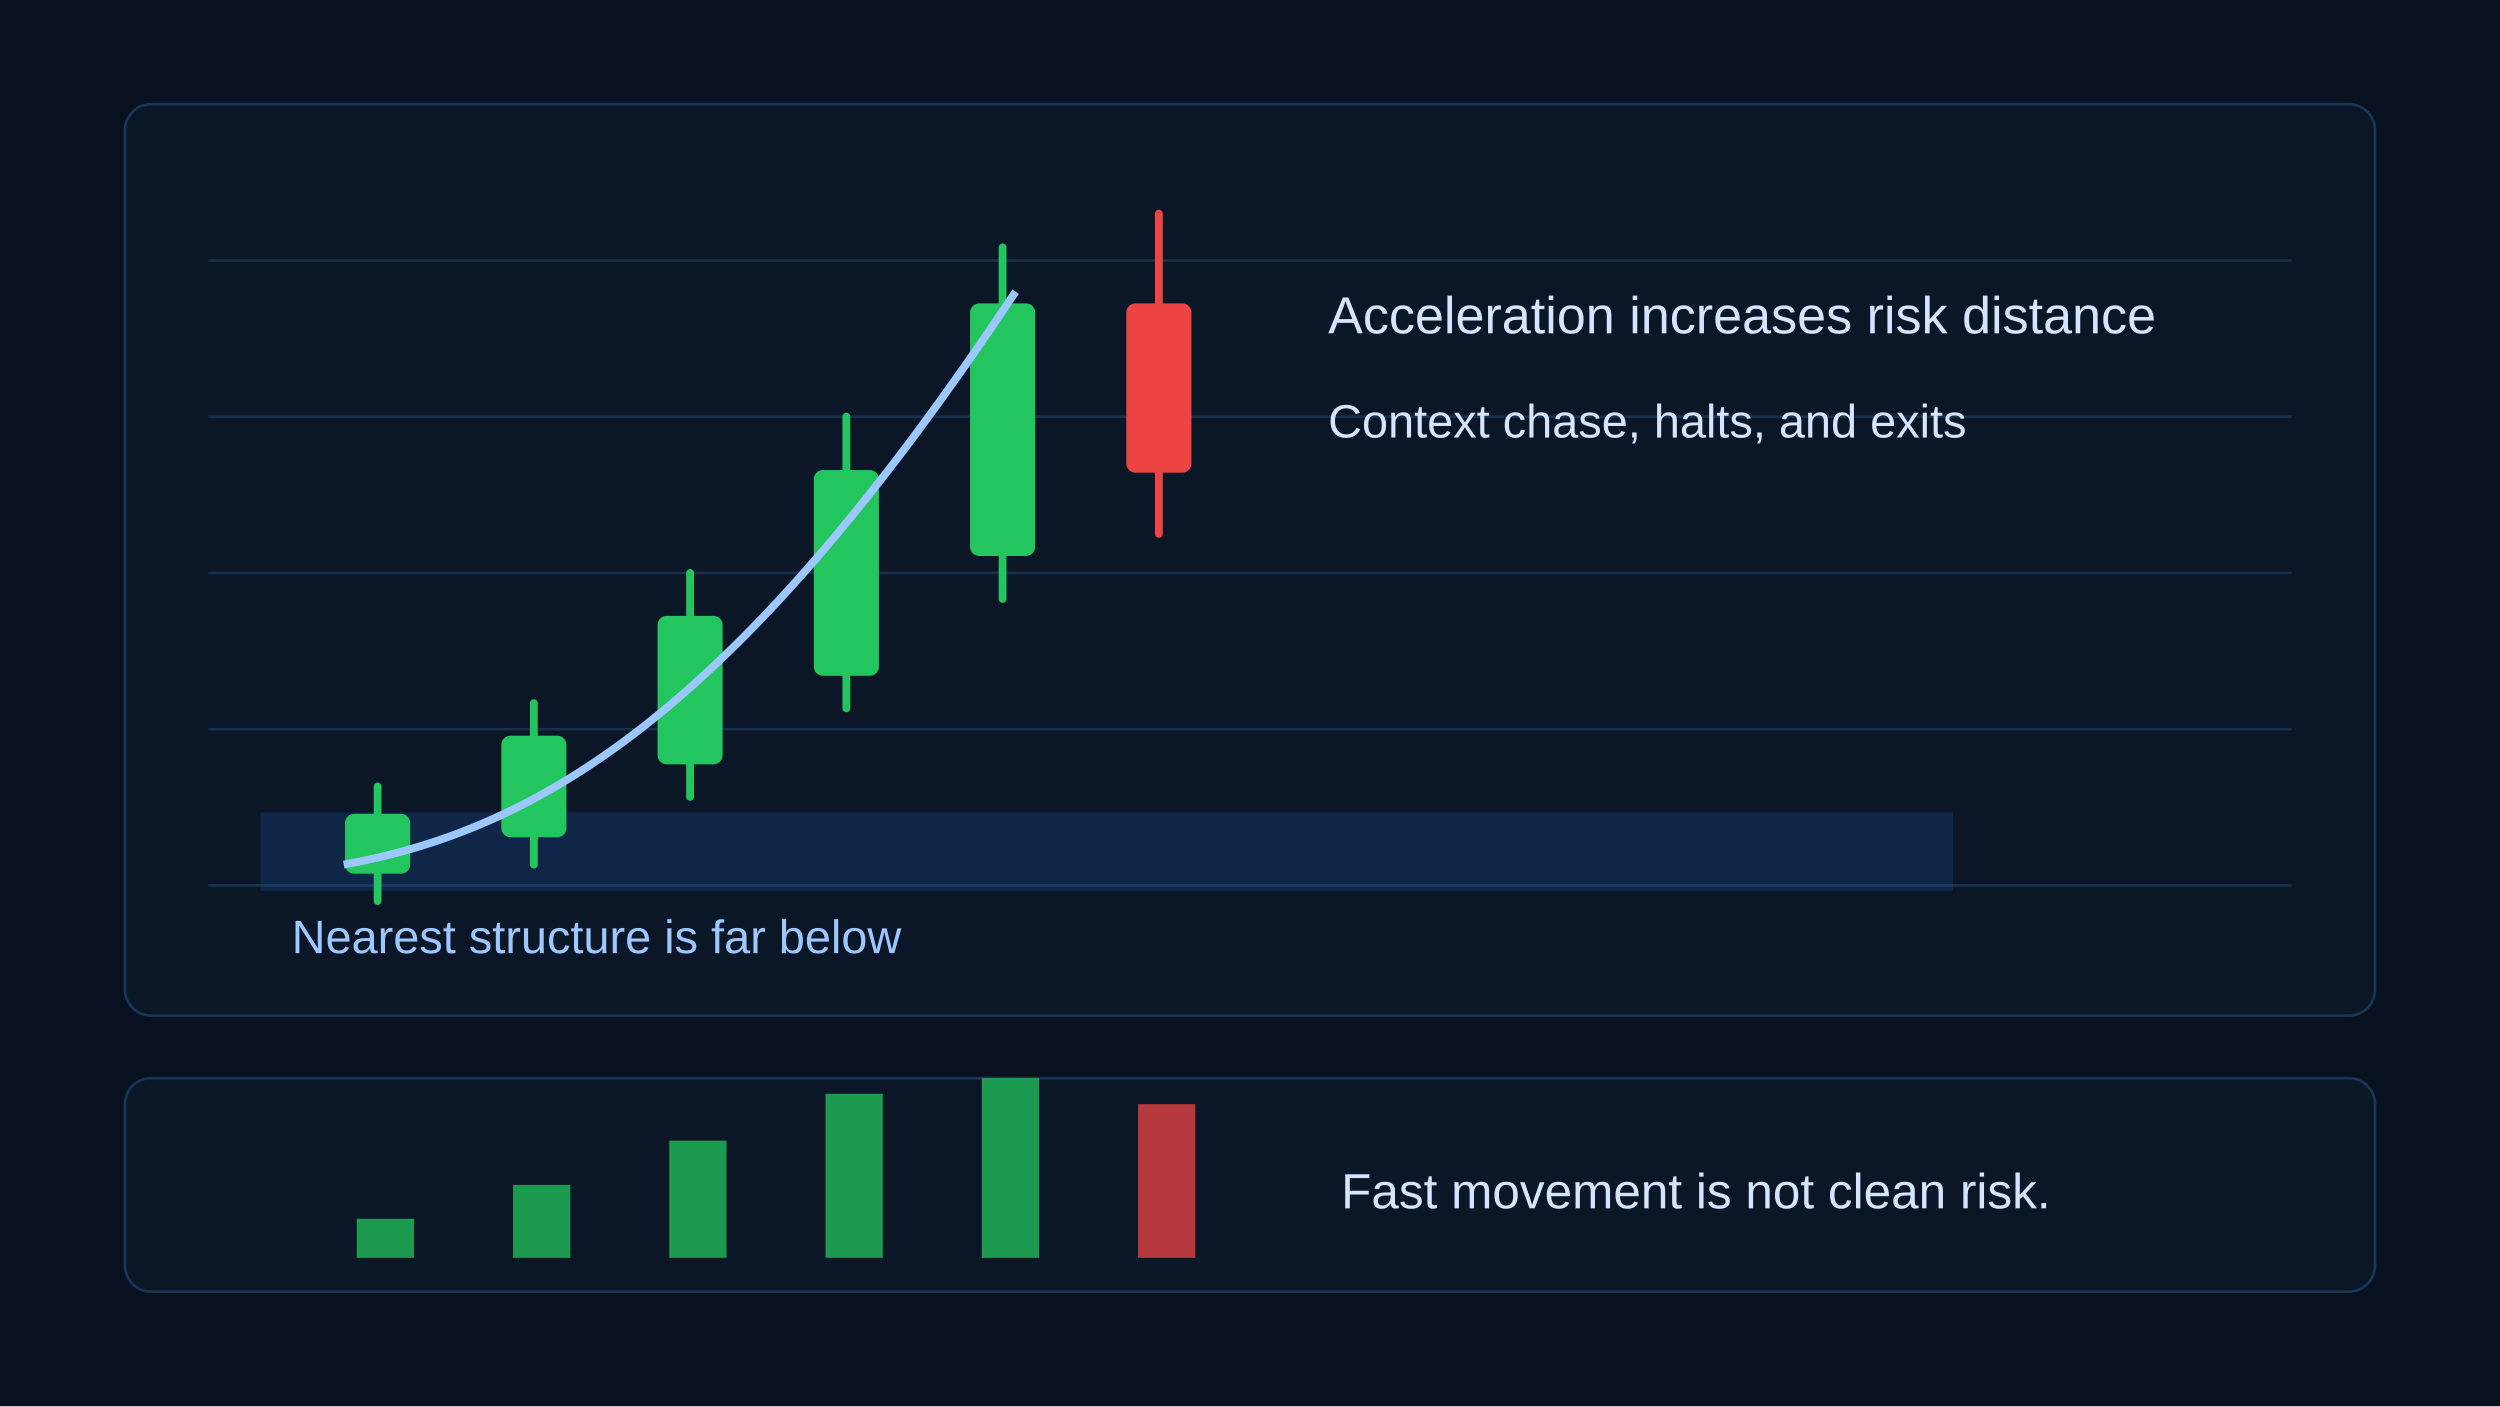
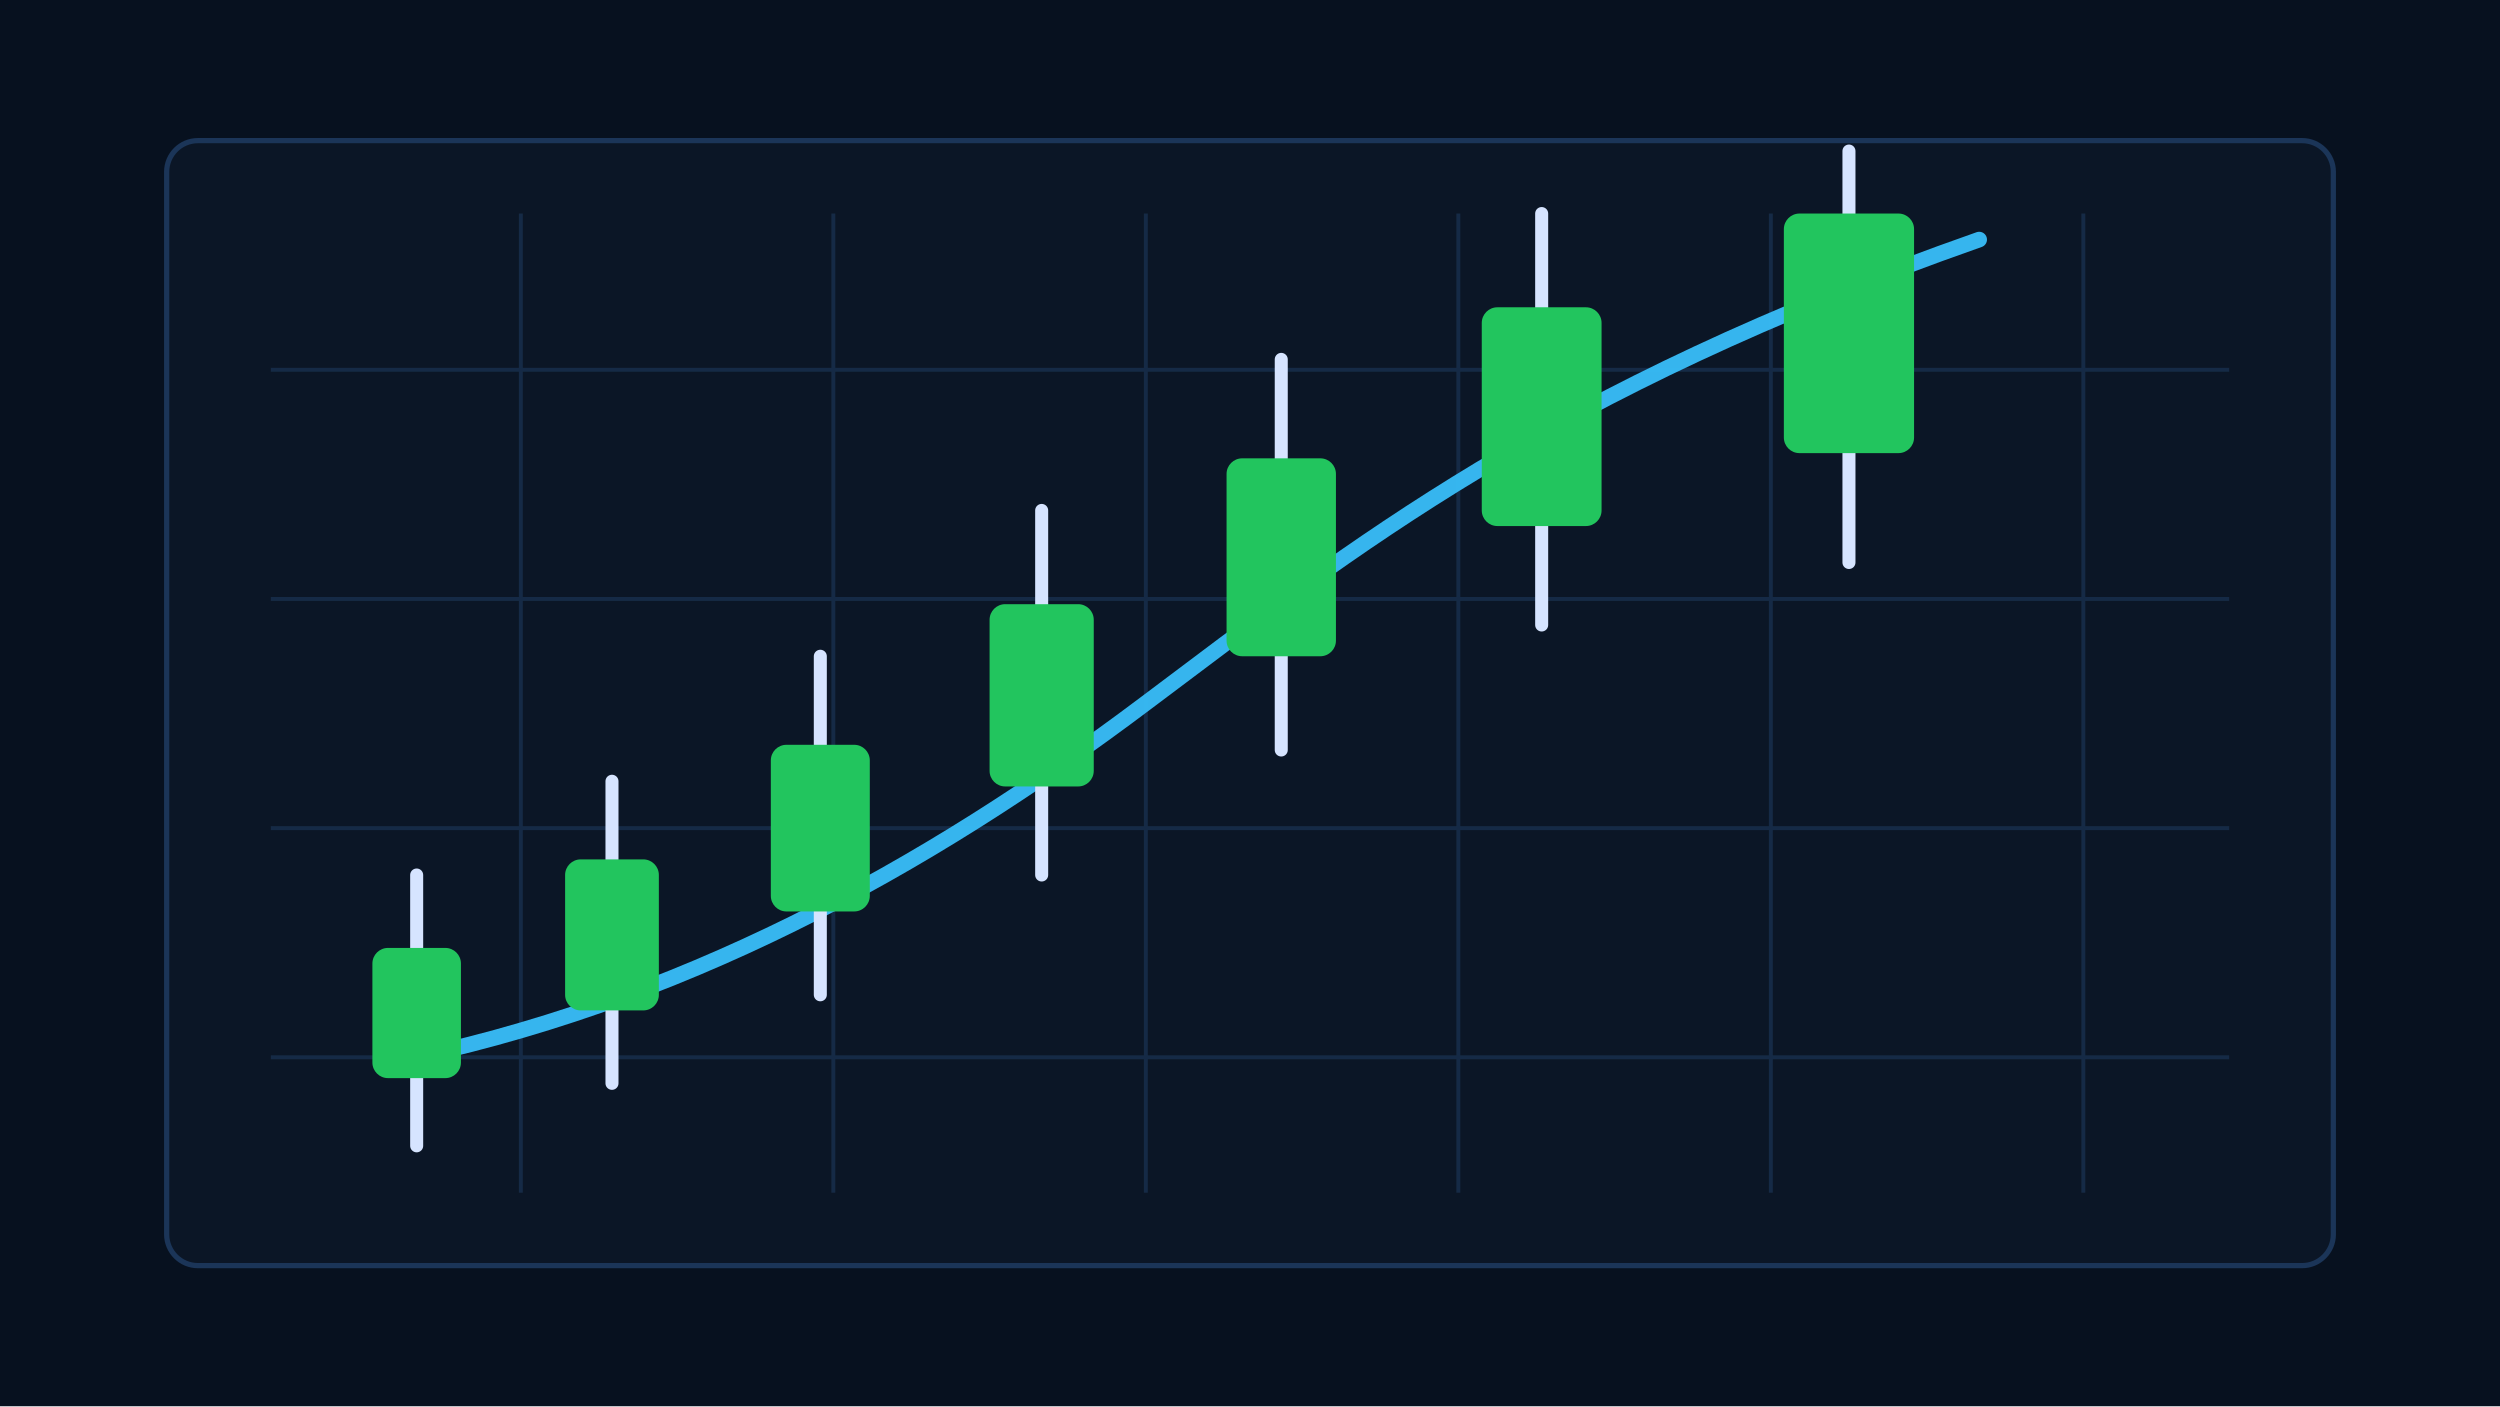
- <svg xmlns="http://www.w3.org/2000/svg" width="960" height="540" viewBox="0 0 960 540" role="img" aria-labelledby="title desc">
+ <svg xmlns="http://www.w3.org/2000/svg" width="960" height="540" viewBox="0 0 960 540" aria-hidden="true">
  <rect width="960" height="540" fill="#07111f" />
-   <rect x="48" y="40" width="864" height="350" rx="10" fill="#0b1626" stroke="#1b3558" />
-   <g stroke="#19304d">
-     <path d="M80 100H880M80 160H880M80 220H880M80 280H880M80 340H880" />
+   <rect x="64" y="54" width="832" height="432" rx="12" fill="#0b1626" stroke="#1b3558" stroke-width="2" />
+   <g stroke="#18304d" stroke-width="1.5" opacity=".8">
+     <path d="M104 142H856M104 230H856M104 318H856M104 406H856" />
+     <path d="M200 82V458M320 82V458M440 82V458M560 82V458M680 82V458M800 82V458" />
  </g>
-   <rect x="100" y="312" width="650" height="30" fill="#1f6feb" opacity=".18" />
-   <text x="112" y="366" fill="#9cc7ff" font-family="Arial" font-size="18">Nearest structure is far below</text>
-   <g stroke-width="3" stroke-linecap="round">
-     <g stroke="#22c55e" fill="#22c55e">
-       <line x1="145" y1="302" x2="145" y2="346" />
-       <rect x="134" y="314" width="22" height="20" rx="2" />
-     </g>
-     <g stroke="#22c55e" fill="#22c55e">
-       <line x1="205" y1="270" x2="205" y2="332" />
-       <rect x="194" y="284" width="22" height="36" rx="2" />
-     </g>
-     <g stroke="#22c55e" fill="#22c55e">
-       <line x1="265" y1="220" x2="265" y2="306" />
-       <rect x="254" y="238" width="22" height="54" rx="2" />
-     </g>
-     <g stroke="#22c55e" fill="#22c55e">
-       <line x1="325" y1="160" x2="325" y2="272" />
-       <rect x="314" y="182" width="22" height="76" rx="2" />
-     </g>
-     <g stroke="#22c55e" fill="#22c55e">
-       <line x1="385" y1="95" x2="385" y2="230" />
-       <rect x="374" y="118" width="22" height="94" rx="2" />
-     </g>
-     <g stroke="#ef4444" fill="#ef4444">
-       <line x1="445" y1="82" x2="445" y2="205" />
-       <rect x="434" y="118" width="22" height="62" rx="2" />
-     </g>
+   <path d="M150 408C260 386 355 334 440 270C520 210 595 150 760 92" fill="none" stroke="#38bdf8" stroke-width="6" stroke-linecap="round" stroke-linejoin="round" opacity="0.95" />
+   <g opacity="1">
+     <line x1="160" y1="336" x2="160" y2="440" stroke="#d6e4ff" stroke-width="5" stroke-linecap="round" />
+     <rect x="143" y="364" width="34" height="50" rx="6" fill="#22c55e" />
  </g>
-   <path d="M132 332C210 318 285 270 390 112" fill="none" stroke="#9cc7ff" stroke-width="3" />
-   <text x="510" y="128" fill="#d6e4ff" font-family="Arial" font-size="20">Acceleration increases risk distance</text>
-   <text x="510" y="168" fill="#d6e4ff" font-family="Arial" font-size="18">Context chase, halts, and exits</text>
-   <rect x="48" y="414" width="864" height="82" rx="10" fill="#0b1626" stroke="#1b3558" />
-   <g>
-     <rect x="137" y="468" width="22" height="15" fill="#22c55e" opacity=".75" />
-     <rect x="197" y="455" width="22" height="28" fill="#22c55e" opacity=".75" />
-     <rect x="257" y="438" width="22" height="45" fill="#22c55e" opacity=".75" />
-     <rect x="317" y="420" width="22" height="63" fill="#22c55e" opacity=".75" />
-     <rect x="377" y="414" width="22" height="69" fill="#22c55e" opacity=".75" />
-     <rect x="437" y="424" width="22" height="59" fill="#ef4444" opacity=".75" />
+   <g opacity="1">
+     <line x1="235" y1="300" x2="235" y2="416" stroke="#d6e4ff" stroke-width="5" stroke-linecap="round" />
+     <rect x="217" y="330" width="36" height="58" rx="6" fill="#22c55e" />
  </g>
-   <text x="515" y="464" fill="#d6e4ff" font-family="Arial" font-size="19">Fast movement is not clean risk.</text>
+   <g opacity="1">
+     <line x1="315" y1="252" x2="315" y2="382" stroke="#d6e4ff" stroke-width="5" stroke-linecap="round" />
+     <rect x="296" y="286" width="38" height="64" rx="6" fill="#22c55e" />
+   </g>
+   <g opacity="1">
+     <line x1="400" y1="196" x2="400" y2="336" stroke="#d6e4ff" stroke-width="5" stroke-linecap="round" />
+     <rect x="380" y="232" width="40" height="70" rx="6" fill="#22c55e" />
+   </g>
+   <g opacity="1">
+     <line x1="492" y1="138" x2="492" y2="288" stroke="#d6e4ff" stroke-width="5" stroke-linecap="round" />
+     <rect x="471" y="176" width="42" height="76" rx="6" fill="#22c55e" />
+   </g>
+   <g opacity="1">
+     <line x1="592" y1="82" x2="592" y2="240" stroke="#d6e4ff" stroke-width="5" stroke-linecap="round" />
+     <rect x="569" y="118" width="46" height="84" rx="6" fill="#22c55e" />
+   </g>
+   <g opacity="1">
+     <line x1="710" y1="58" x2="710" y2="216" stroke="#d6e4ff" stroke-width="5" stroke-linecap="round" />
+     <rect x="685" y="82" width="50" height="92" rx="6" fill="#22c55e" />
+   </g>
</svg>
